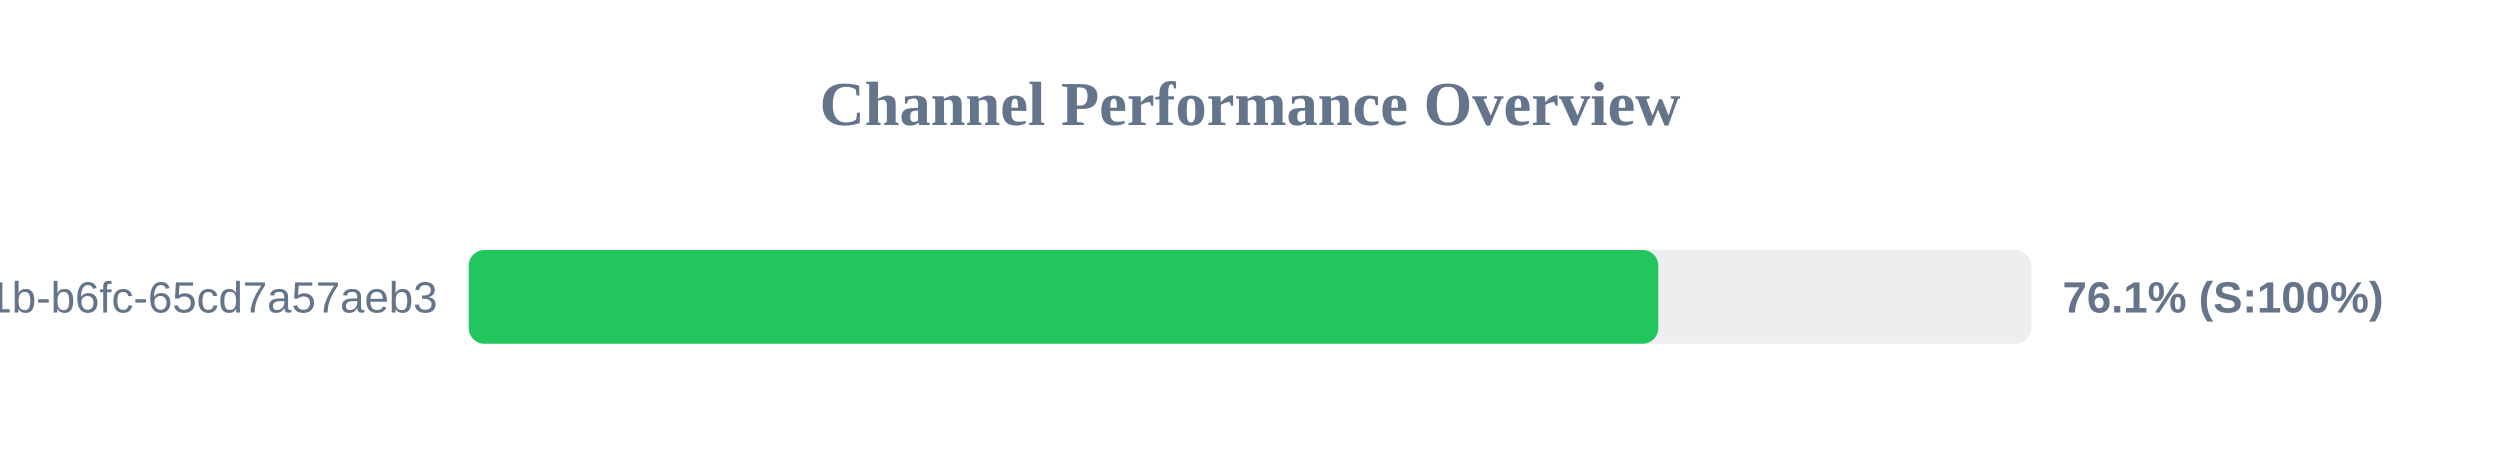
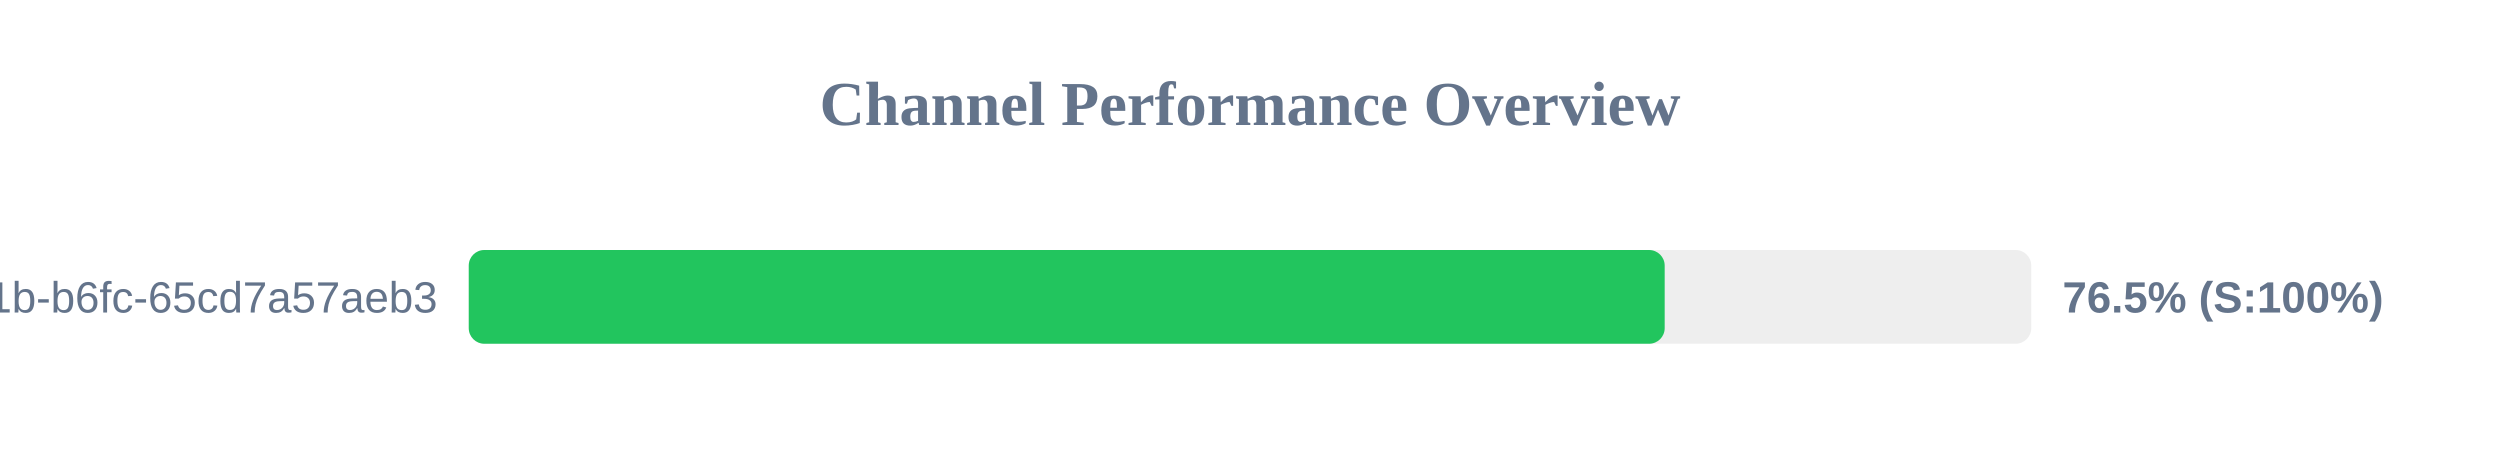
<svg xmlns="http://www.w3.org/2000/svg" width="800" height="150" version="1.1">
  <style>
        .row { font: 14px Arial; fill: #64748b; }
        .score { font: bold 14px Arial; fill: #64748b; }
    </style>
  <text x="400" y="40" text-anchor="middle" font-size="20px" font-weight="bold" fill="#64748b">Channel Performance Overview</text>
  <rect x="150" y="80" width="500" height="30" fill="#eee" rx="5" />
-   <rect x="150" y="80" width="380.65" height="30" fill="#22c55e" rx="5" />
+   <rect x="150" y="80" width="382.7" height="30" fill="#22c55e" rx="5" />
  <text x="140" y="100" text-anchor="end" class="row">?uuid=9c859345-959f-491b-b6fc-65cd7a57aeb3</text>
-   <text x="660" y="100" text-anchor="start" class="score">76.1% (S:100%)</text>
+   <text x="660" y="100" text-anchor="start" class="score">76.5% (S:100%)</text>
</svg>
